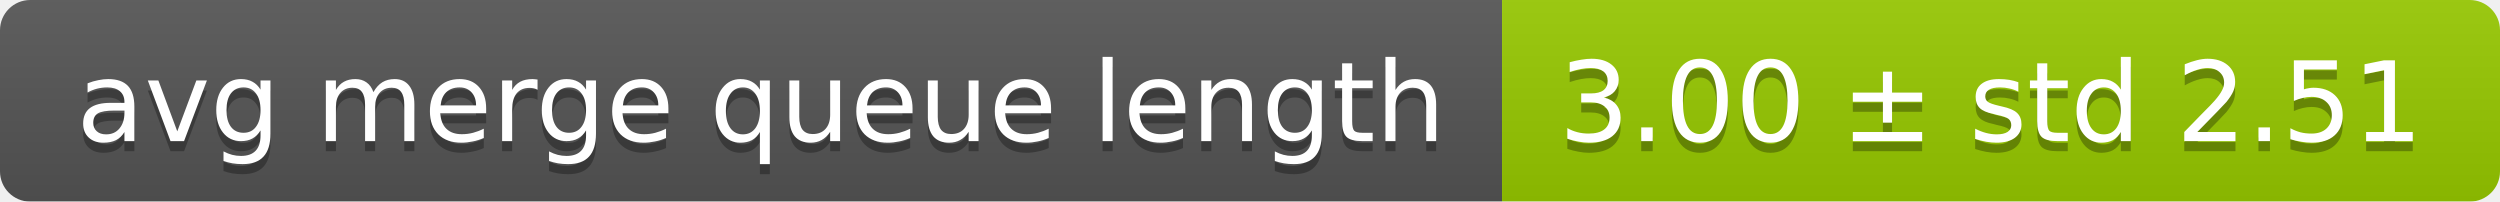
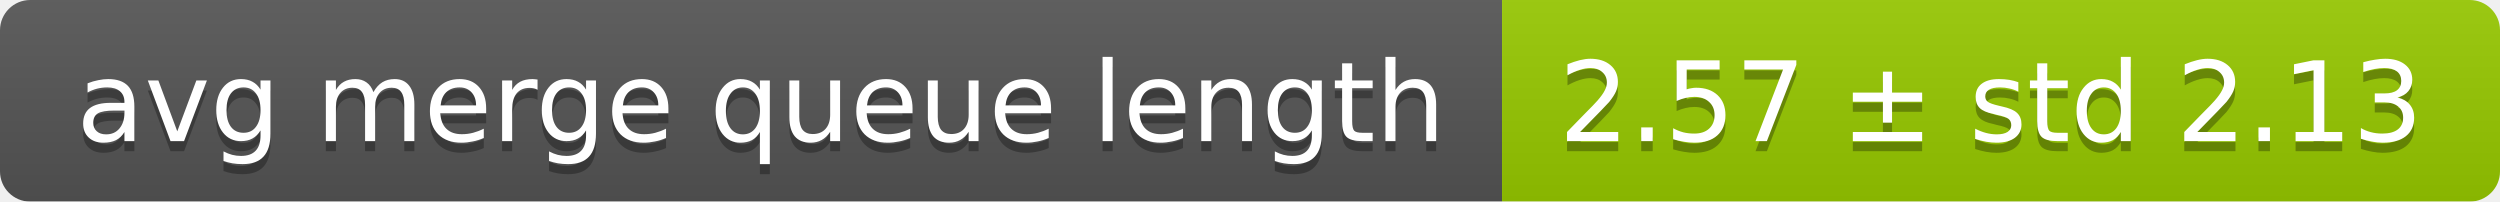
<svg xmlns="http://www.w3.org/2000/svg" width="248" height="20">
  <linearGradient id="smooth" x2="0" y2="100%">
    <stop offset="0" stop-color="#bbb" stop-opacity=".1" />
    <stop offset="1" stop-opacity=".1" />
  </linearGradient>
  <mask id="round">
    <rect width="248" height="20" rx="3" fill="#fff" />
  </mask>
  <g mask="url(#round)">
    <rect width="149" height="20" fill="#555" />
    <rect x="149" width="99" height="20" fill="#97ca00" />
    <rect width="248" height="20" fill="url(#smooth)" />
  </g>
  <g fill="#fff" text-anchor="middle" font-family="DejaVu Sans,Verdana,Geneva,sans-serif" font-size="11">
    <text x="75.5" y="15" fill="#010101" fill-opacity=".3">avg merge queue length</text>
    <text x="75.5" y="14">avg merge queue length</text>
-     <text x="197.5" y="15" fill="#010101" fill-opacity=".3">3.00 ± std 2.51</text>
-     <text x="197.5" y="14">3.00 ± std 2.51</text>
+     <text x="197.5" y="15" fill="#010101" fill-opacity=".3">2.57 ± std 2.13</text>
+     <text x="197.5" y="14">2.57 ± std 2.13</text>
  </g>
</svg>
